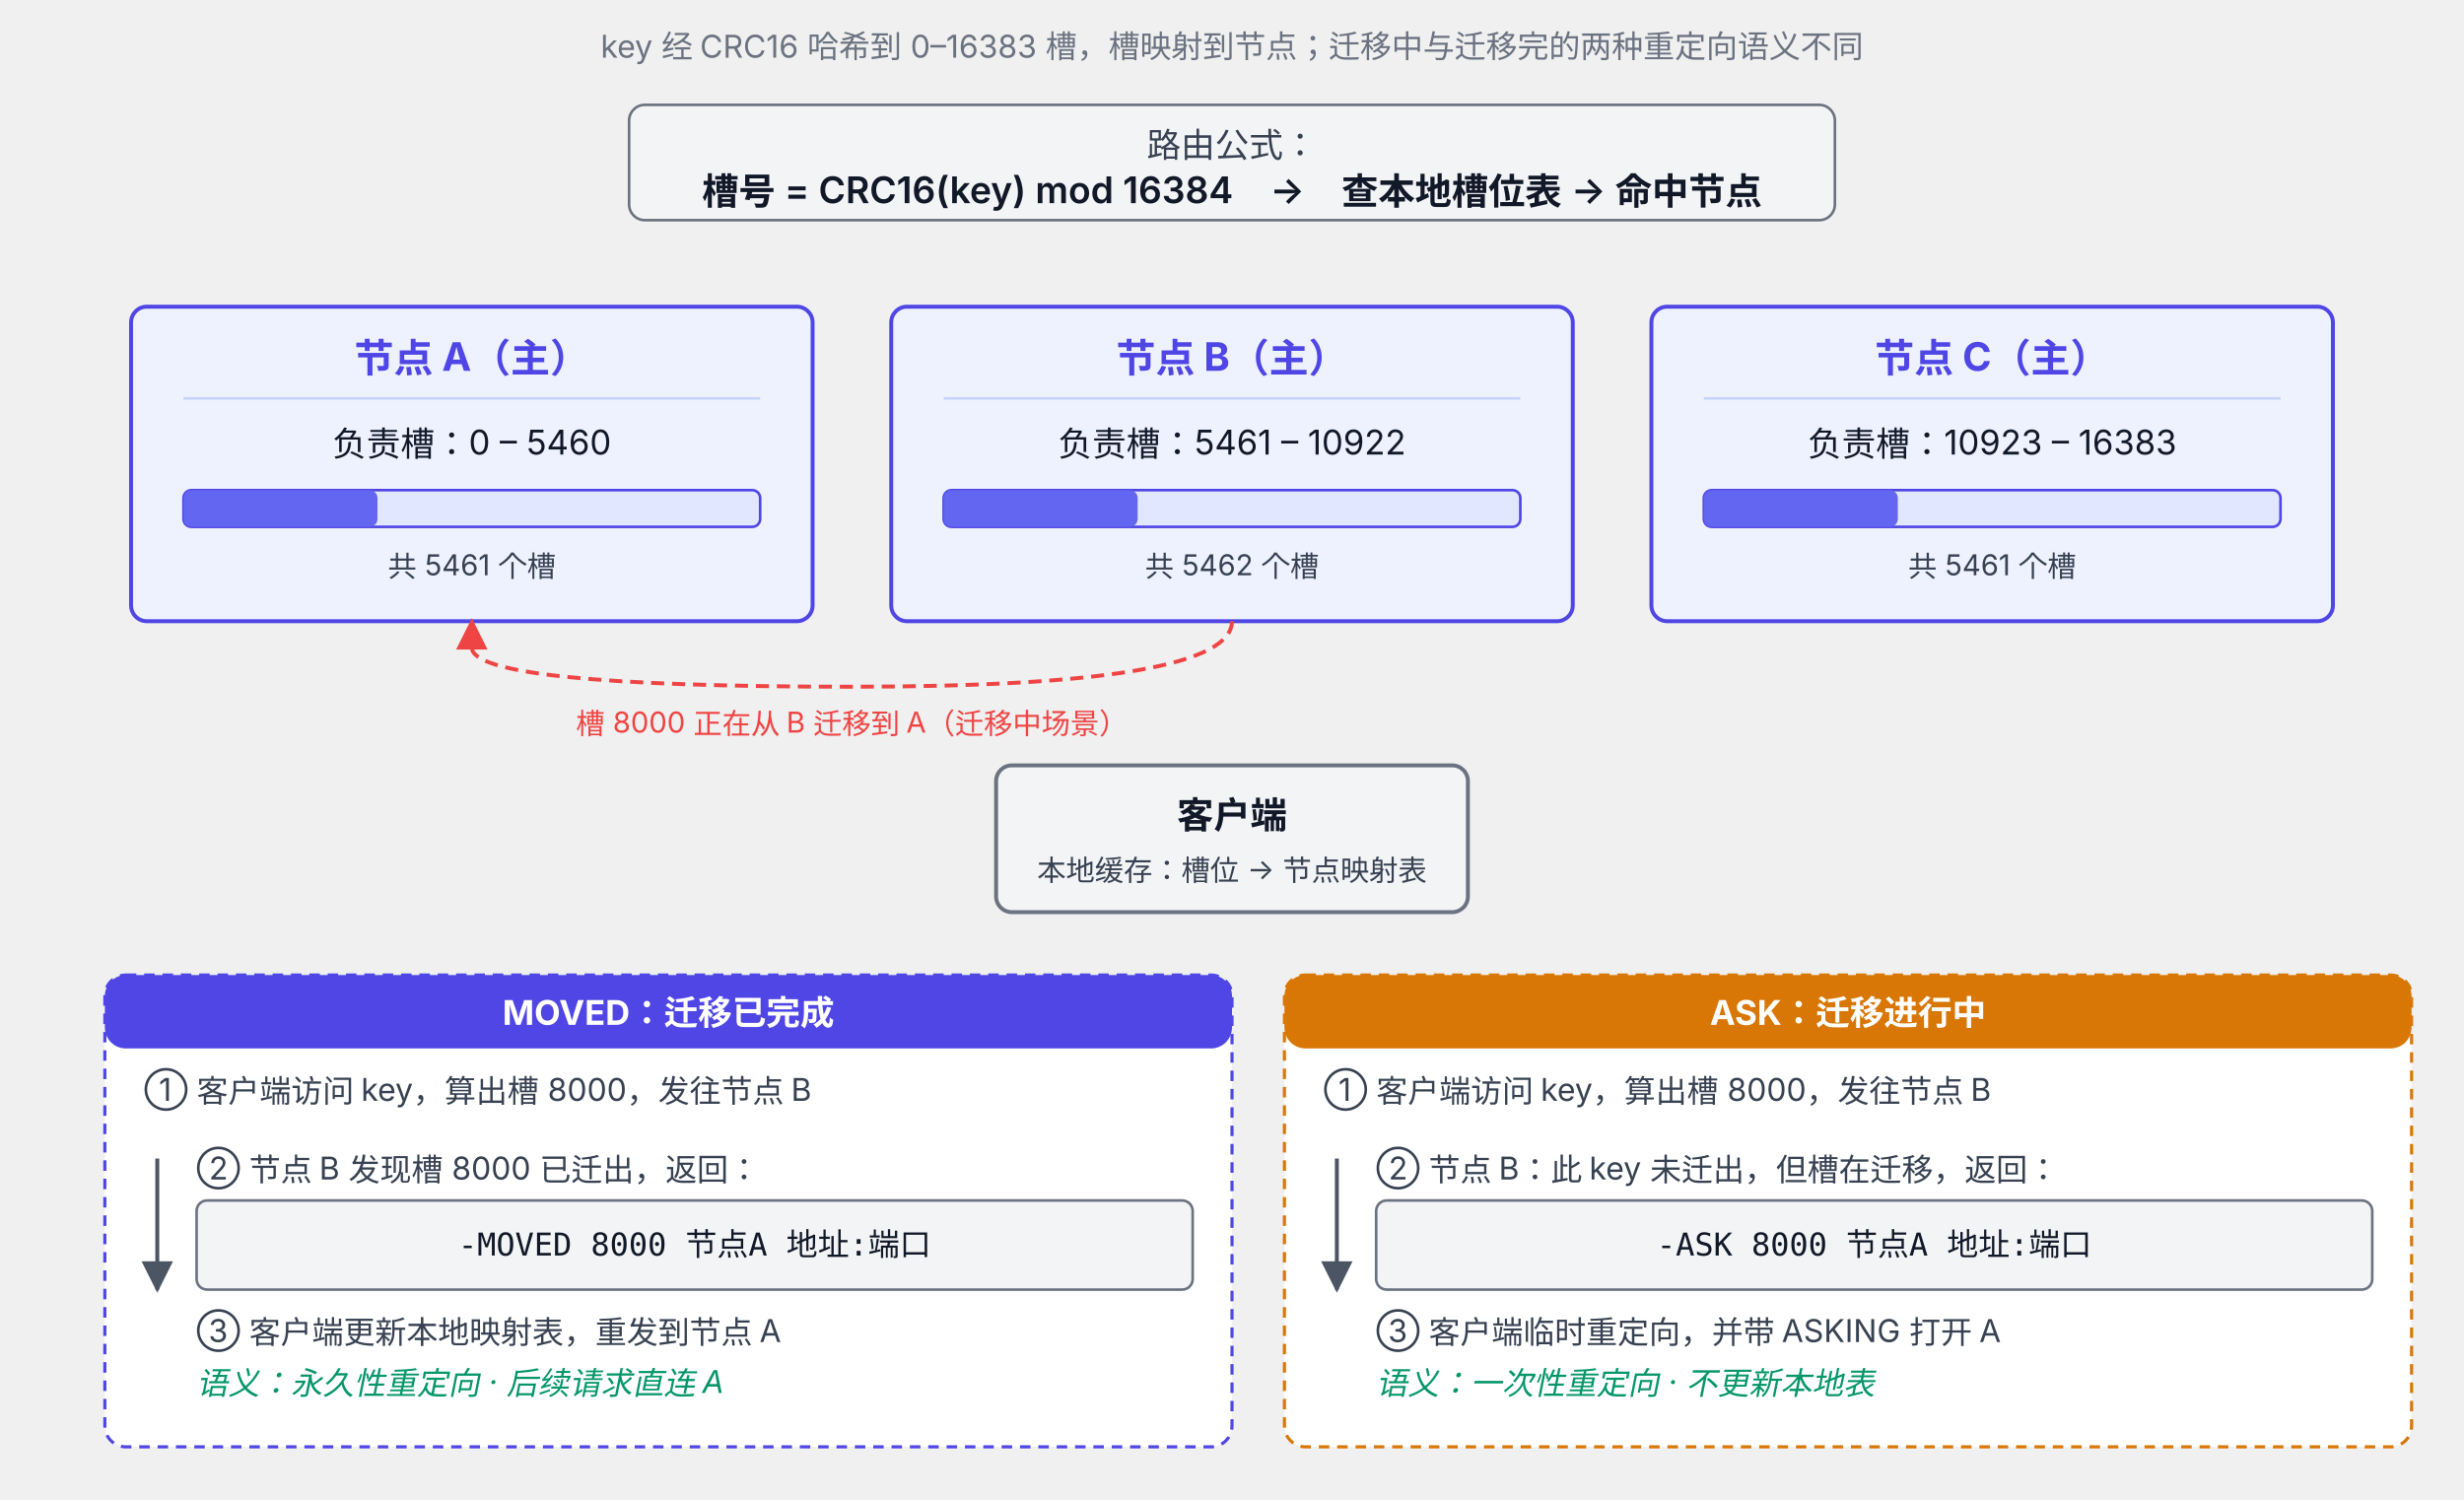
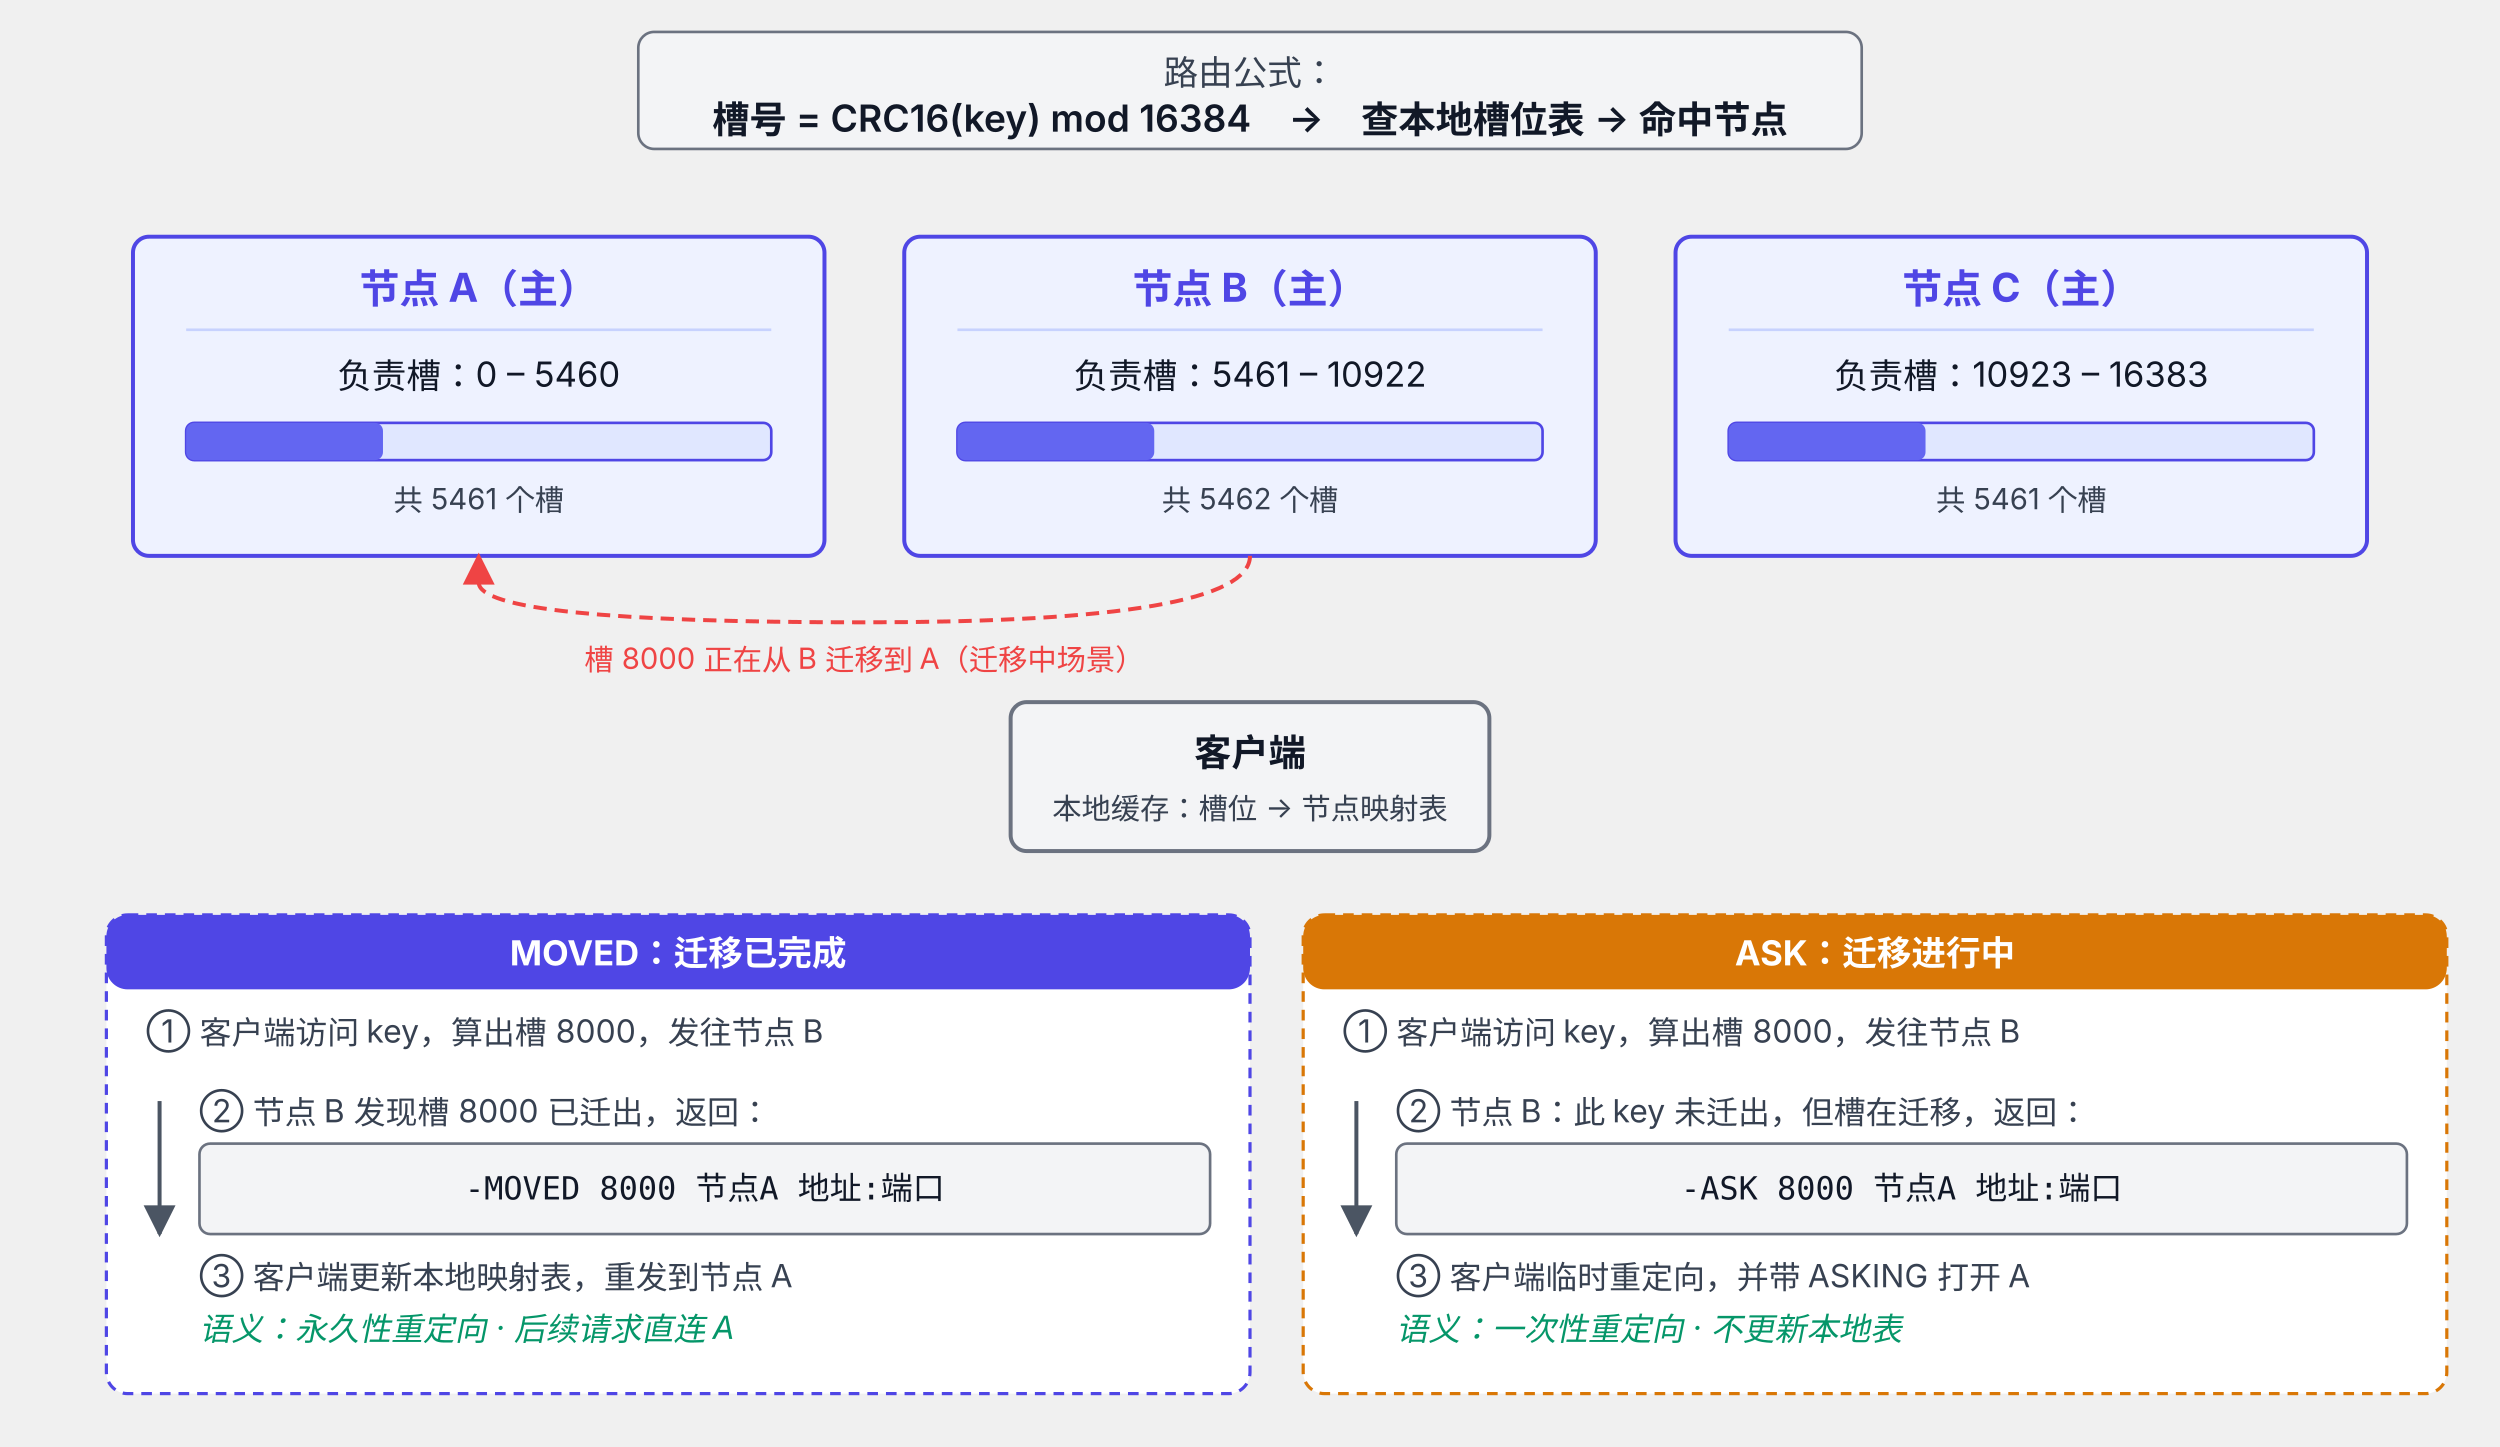
- <svg xmlns="http://www.w3.org/2000/svg" viewBox="0 28 940 572" font-family="system-ui, -apple-system, 'PingFang SC', 'Microsoft YaHei', sans-serif">
+ <svg xmlns="http://www.w3.org/2000/svg" viewBox="0 56 940 544" font-family="system-ui, -apple-system, 'PingFang SC', 'Microsoft YaHei', sans-serif">
  <defs>
    <marker id="arrow-gray" viewBox="0 0 10 10" refX="9" refY="5" markerWidth="8" markerHeight="8" orient="auto-start-reverse">
      <path d="M0,0 L10,5 L0,10 z" fill="#4B5563" />
    </marker>
    <marker id="arrow-red" viewBox="0 0 10 10" refX="9" refY="5" markerWidth="8" markerHeight="8" orient="auto-start-reverse">
      <path d="M0,0 L10,5 L0,10 z" fill="#EF4444" />
    </marker>
    <marker id="arrow-blue" viewBox="0 0 10 10" refX="9" refY="5" markerWidth="8" markerHeight="8" orient="auto-start-reverse">
      <path d="M0,0 L10,5 L0,10 z" fill="#4F46E5" />
    </marker>
  </defs>
-   <text x="470" y="50" text-anchor="middle" font-size="12" fill="#6B7280">key 经 CRC16 哈希到 0–16383 槽，槽映射到节点；迁移中与迁移完的两种重定向语义不同</text>
  <rect x="240" y="68" width="460" height="44" rx="6" fill="#F3F4F6" stroke="#6B7280" />
  <text x="470" y="88" text-anchor="middle" font-size="13" fill="#374151">路由公式：</text>
  <text x="470" y="106" text-anchor="middle" font-size="14" font-weight="600" fill="#111827">槽号 = CRC16(key) mod 16384　→　查本地槽位表 → 命中节点</text>
  <rect x="50" y="145" width="260" height="120" rx="6" fill="#EEF2FF" stroke="#4F46E5" stroke-width="1.5" />
  <text x="180" y="170" text-anchor="middle" font-size="15" font-weight="700" fill="#4F46E5">节点 A（主）</text>
  <line x1="70" y1="180" x2="290" y2="180" stroke="#C7D2FE" stroke-width="1" />
  <text x="180" y="202" text-anchor="middle" font-size="13" fill="#111827">负责槽：0 – 5460</text>
  <rect x="70" y="215" width="220" height="14" rx="3" fill="#E0E7FF" stroke="#4F46E5" />
  <rect x="70" y="215" width="74" height="14" rx="3" fill="#6366F1" />
  <text x="180" y="248" text-anchor="middle" font-size="11" fill="#374151">共 5461 个槽</text>
  <rect x="340" y="145" width="260" height="120" rx="6" fill="#EEF2FF" stroke="#4F46E5" stroke-width="1.5" />
  <text x="470" y="170" text-anchor="middle" font-size="15" font-weight="700" fill="#4F46E5">节点 B（主）</text>
  <line x1="360" y1="180" x2="580" y2="180" stroke="#C7D2FE" stroke-width="1" />
  <text x="470" y="202" text-anchor="middle" font-size="13" fill="#111827">负责槽：5461 – 10922</text>
  <rect x="360" y="215" width="220" height="14" rx="3" fill="#E0E7FF" stroke="#4F46E5" />
  <rect x="360" y="215" width="74" height="14" rx="3" fill="#6366F1" />
  <text x="470" y="248" text-anchor="middle" font-size="11" fill="#374151">共 5462 个槽</text>
  <rect x="630" y="145" width="260" height="120" rx="6" fill="#EEF2FF" stroke="#4F46E5" stroke-width="1.5" />
  <text x="760" y="170" text-anchor="middle" font-size="15" font-weight="700" fill="#4F46E5">节点 C（主）</text>
  <line x1="650" y1="180" x2="870" y2="180" stroke="#C7D2FE" stroke-width="1" />
  <text x="760" y="202" text-anchor="middle" font-size="13" fill="#111827">负责槽：10923 – 16383</text>
  <rect x="650" y="215" width="220" height="14" rx="3" fill="#E0E7FF" stroke="#4F46E5" />
  <rect x="650" y="215" width="74" height="14" rx="3" fill="#6366F1" />
  <text x="760" y="248" text-anchor="middle" font-size="11" fill="#374151">共 5461 个槽</text>
  <path d="M 470 265 Q 470 290 325 290 Q 180 290 180 275 L 180 265" fill="none" stroke="#EF4444" stroke-width="1.5" stroke-dasharray="5,3" marker-end="url(#arrow-red)" />
  <text x="325" y="308" text-anchor="middle" font-size="11" fill="#EF4444">槽 8000 正在从 B 迁移到 A（迁移中场景）</text>
  <rect x="380" y="320" width="180" height="56" rx="6" fill="#F3F4F6" stroke="#6B7280" stroke-width="1.5" />
  <text x="470" y="344" text-anchor="middle" font-size="14" font-weight="600" fill="#111827">客户端</text>
  <text x="470" y="364" text-anchor="middle" font-size="11" fill="#374151">本地缓存：槽位 → 节点映射表</text>
  <rect x="40" y="400" width="430" height="180" rx="8" fill="#FFFFFF" stroke="#4F46E5" stroke-width="1.2" stroke-dasharray="4,3" />
  <rect x="40" y="400" width="430" height="28" rx="8" fill="#4F46E5" />
  <text x="255" y="419" text-anchor="middle" font-size="13" font-weight="700" fill="#FFFFFF">MOVED：迁移已完成</text>
  <text x="55" y="448" font-size="12" fill="#374151">① 客户端访问 key，算出槽 8000，发往节点 B</text>
  <line x1="60" y1="470" x2="60" y2="520" stroke="#4B5563" stroke-width="1.5" marker-end="url(#arrow-gray)" />
  <text x="75" y="478" font-size="12" fill="#374151">② 节点 B 发现槽 8000 已迁出，返回：</text>
  <rect x="75" y="486" width="380" height="34" rx="4" fill="#F3F4F6" stroke="#6B7280" />
  <text x="265" y="507" text-anchor="middle" font-size="12" font-family="ui-monospace, monospace" fill="#111827">-MOVED 8000 节点A 地址:端口</text>
  <text x="75" y="540" font-size="12" fill="#374151">③ 客户端更新本地映射表，重发到节点 A</text>
  <text x="75" y="560" font-size="12" font-style="italic" fill="#059669">语义：永久性重定向 · 后续请求直连 A</text>
  <rect x="490" y="400" width="430" height="180" rx="8" fill="#FFFFFF" stroke="#D97706" stroke-width="1.2" stroke-dasharray="4,3" />
  <rect x="490" y="400" width="430" height="28" rx="8" fill="#D97706" />
  <text x="705" y="419" text-anchor="middle" font-size="13" font-weight="700" fill="#FFFFFF">ASK：迁移进行中</text>
  <text x="505" y="448" font-size="12" fill="#374151">① 客户端访问 key，算出槽 8000，发往节点 B</text>
  <line x1="510" y1="470" x2="510" y2="520" stroke="#4B5563" stroke-width="1.5" marker-end="url(#arrow-gray)" />
  <text x="525" y="478" font-size="12" fill="#374151">② 节点 B：此 key 未迁出，但槽在迁移，返回：</text>
  <rect x="525" y="486" width="380" height="34" rx="4" fill="#F3F4F6" stroke="#6B7280" />
  <text x="715" y="507" text-anchor="middle" font-size="12" font-family="ui-monospace, monospace" fill="#111827">-ASK 8000 节点A 地址:端口</text>
  <text x="525" y="540" font-size="12" fill="#374151">③ 客户端临时重定向，并带 ASKING 打开 A</text>
  <text x="525" y="560" font-size="12" font-style="italic" fill="#059669">语义：一次性重定向 · 不更新本地表</text>
</svg>
